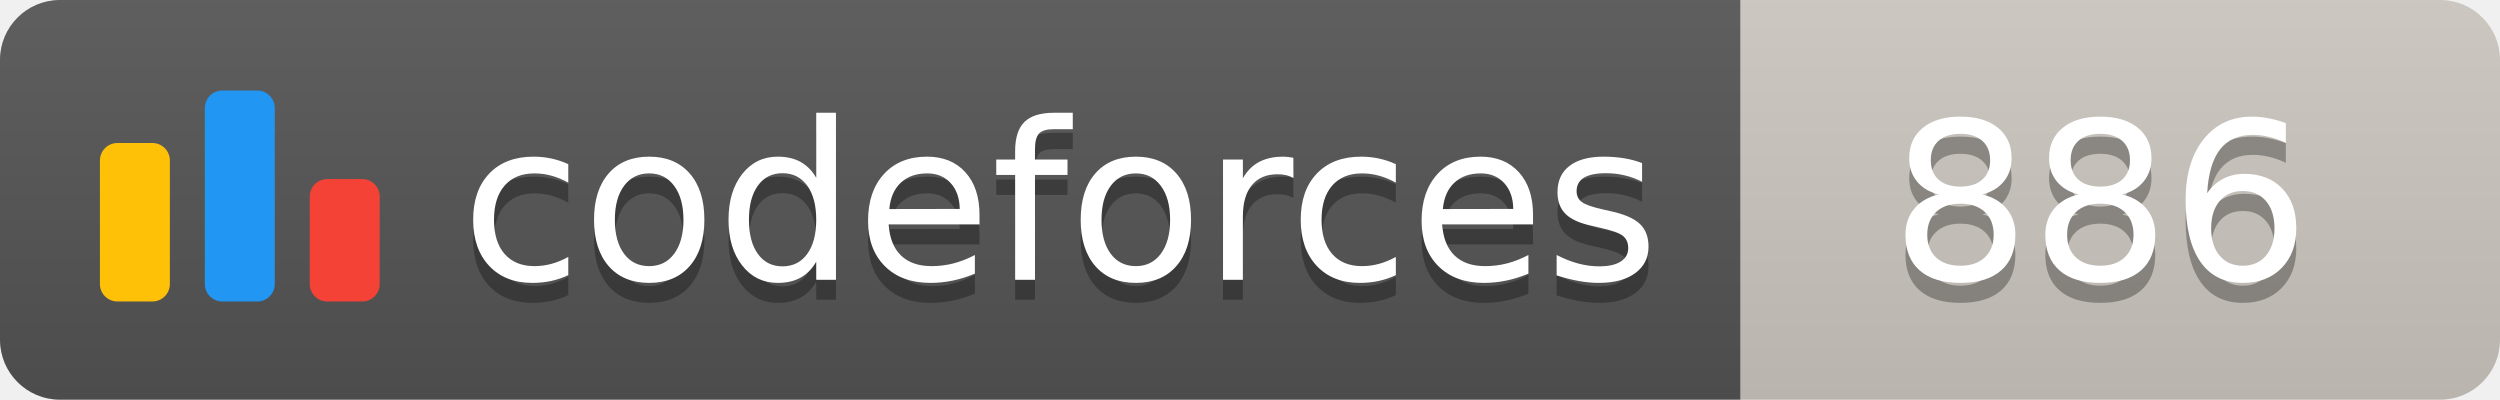
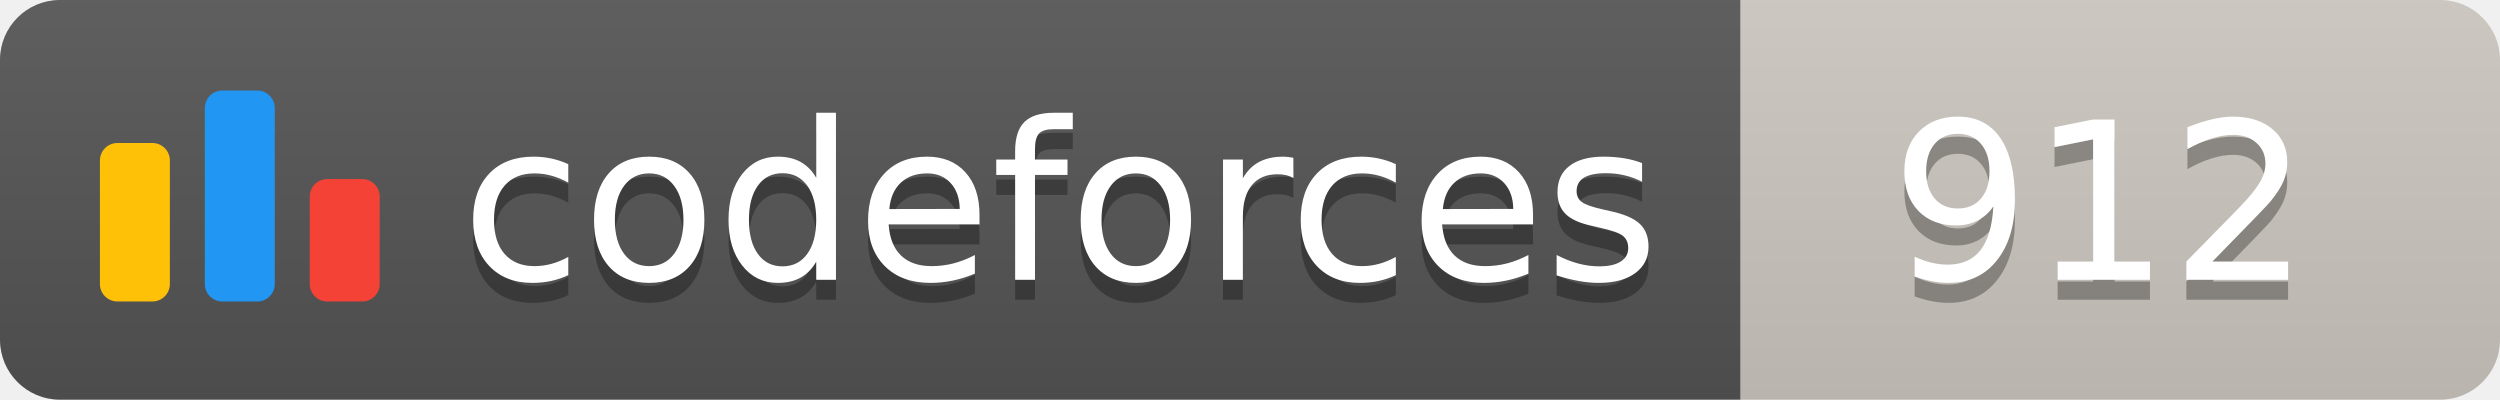
<svg xmlns="http://www.w3.org/2000/svg" width="125.1" height="20">
  <linearGradient id="smooth" x2="0" y2="100%">
    <stop offset="0" stop-color="#bbb" stop-opacity=".1" />
    <stop offset="1" stop-opacity=".1" />
  </linearGradient>
  <clipPath id="round">
    <rect width="125.1" height="20" rx="3" fill="#fff" />
  </clipPath>
  <g clip-path="url(#round)">
    <rect width="87.1" height="20" fill="#555" />
    <rect x="87.1" width="38.0" height="20" fill="#cec8c1" />
    <rect width="125.1" height="20" fill="url(#smooth)" />
  </g>
  <g fill="#fff" text-anchor="middle" font-family="DejaVu Sans,Verdana,Geneva,sans-serif" font-size="110">
    <svg x="5" y="3" class="logo" width="14" height="14" viewBox="0 0 32 25" fill="none">
      <rect y="6" width="8" height="18.125" rx="2" fill="#FFC107" />
      <rect x="24" y="10.125" width="8" height="14" rx="2" fill="#F44336" />
      <rect x="12" width="8" height="24.125" rx="2" fill="#2196F3" />
    </svg>
    <text x="530.5" y="150" fill="#010101" fill-opacity=".3" transform="scale(0.1)" textLength="601.0" lengthAdjust="spacing">codeforces
        </text>
    <text x="530.5" y="140" transform="scale(0.1)" textLength="601.0" lengthAdjust="spacing">codeforces</text>
-     <text x="1051.0" y="150" fill="#010101" fill-opacity=".3" transform="scale(0.1)" textLength="280.0" lengthAdjust="spacing">886
+     <text x="1051.0" y="150" fill="#010101" fill-opacity=".3" transform="scale(0.1)" textLength="280.0" lengthAdjust="spacing">912
        </text>
-     <text x="1051.0" y="140" transform="scale(0.1)" textLength="280.0" lengthAdjust="spacing">886</text>
+     <text x="1051.0" y="140" transform="scale(0.1)" textLength="280.0" lengthAdjust="spacing">912</text>
  </g>
</svg>
